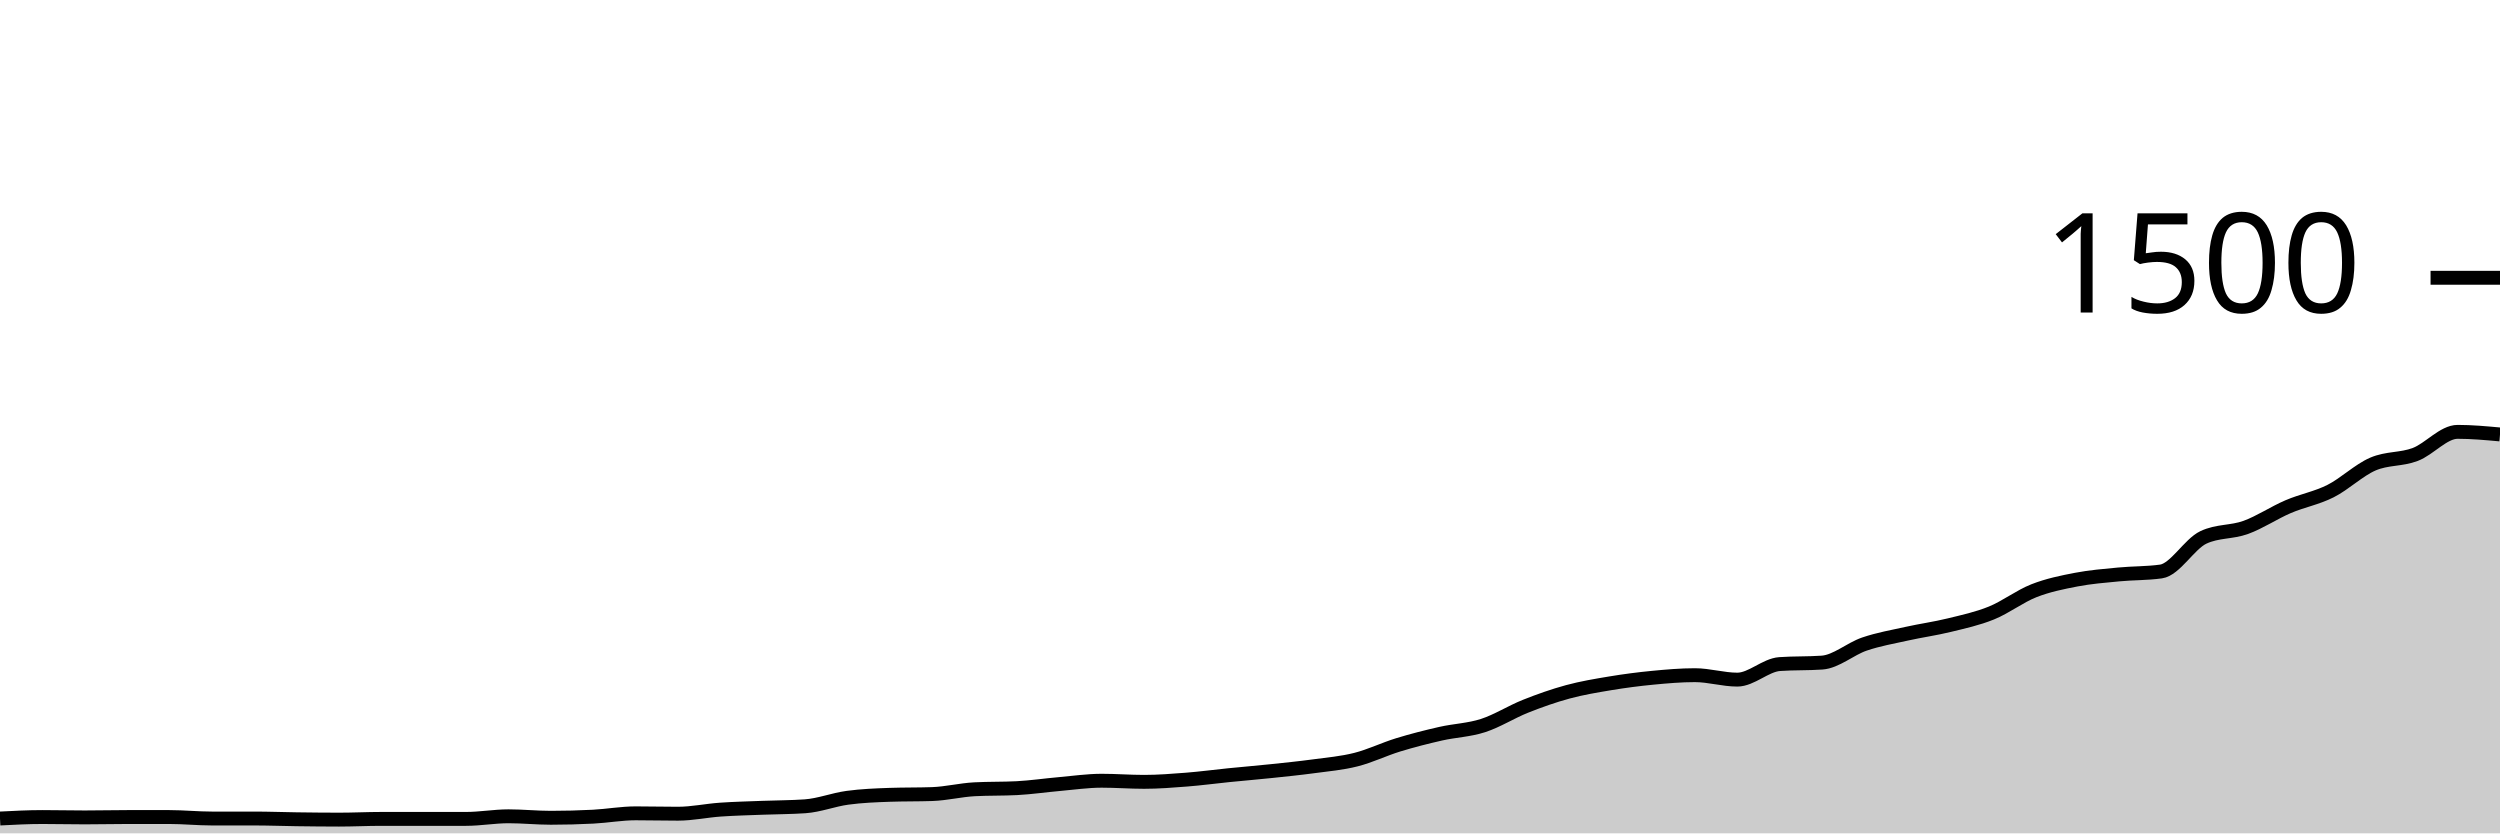
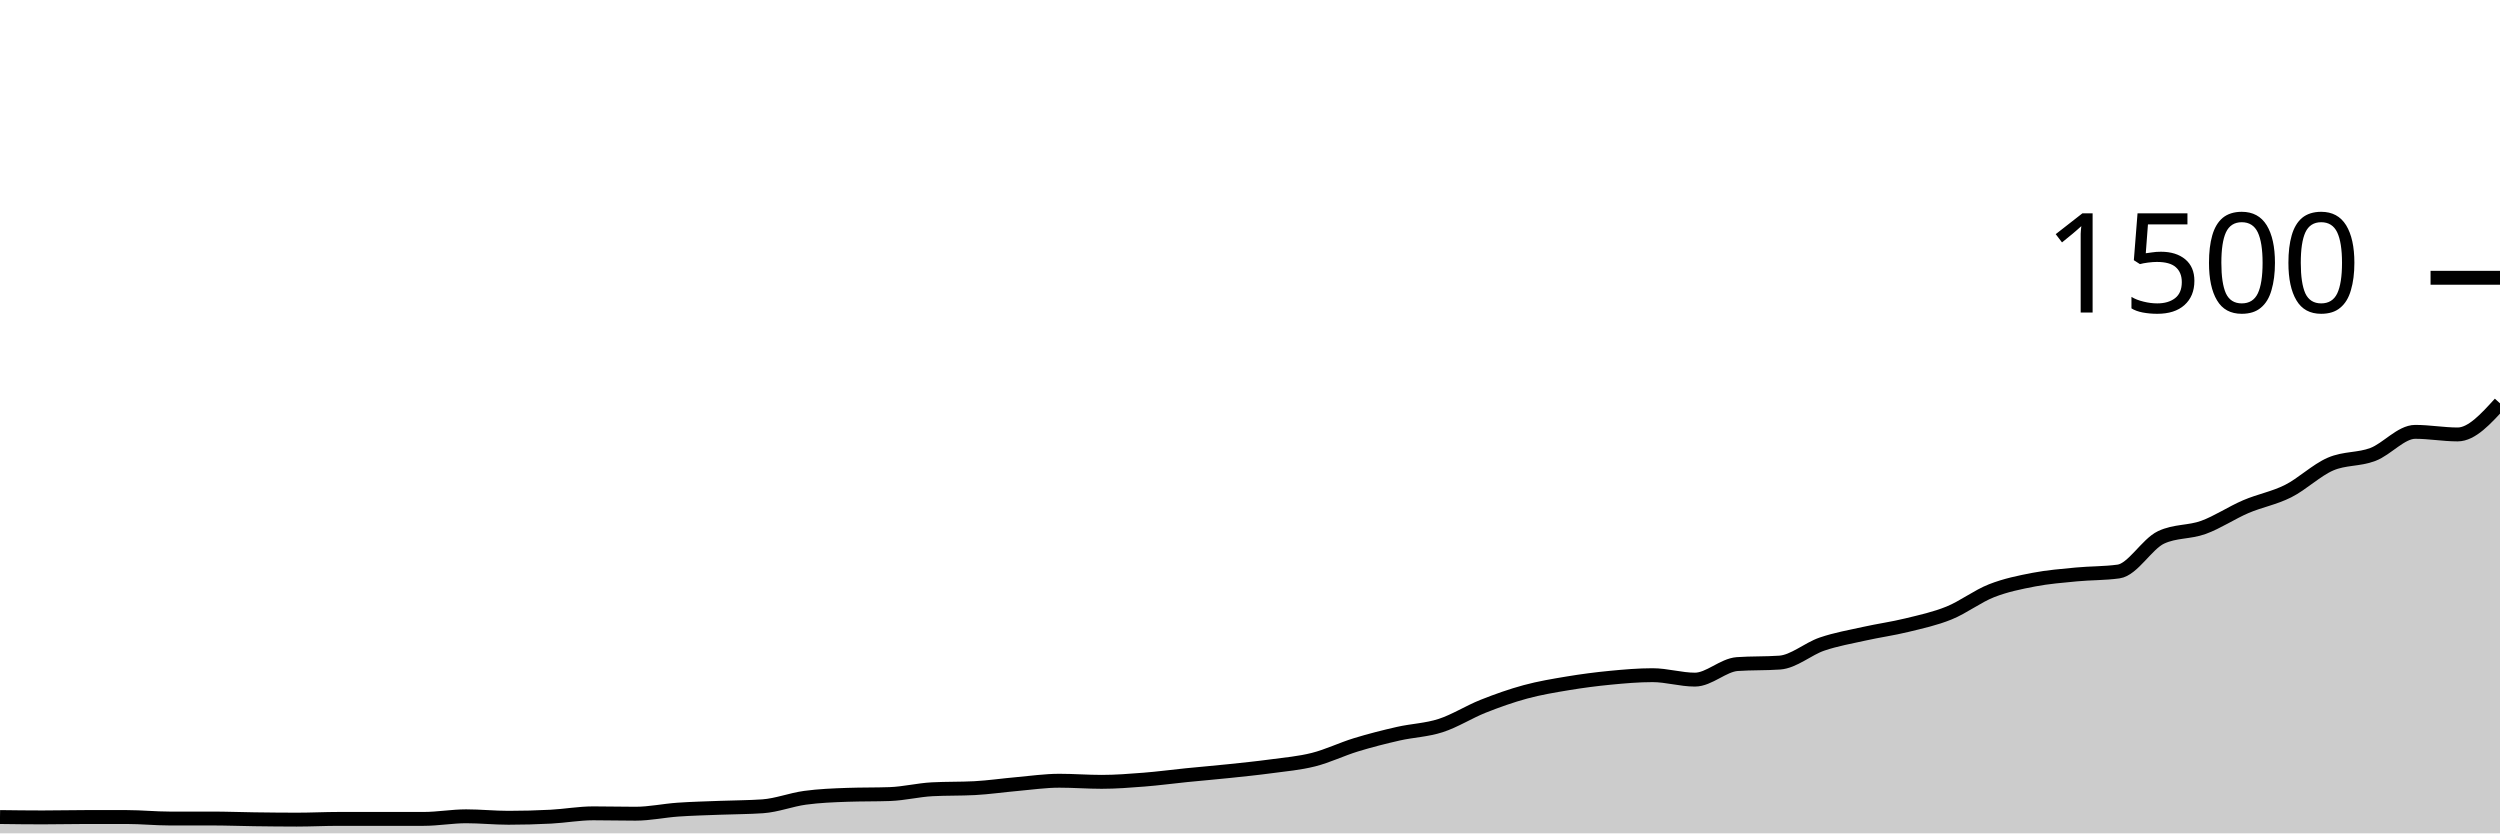
<svg xmlns="http://www.w3.org/2000/svg" viewBox="0 0 180 60">
  <g transform="translate(0,20)">
-     <path class="area" fill="rgba(0, 0, 0, 0.2)" d="M0,38.933C1.017,38.88,2.034,38.827,3.051,38.827C4.068,38.827,5.085,38.853,6.102,38.853C7.119,38.853,8.136,38.827,9.153,38.827C10.169,38.827,11.186,38.827,12.203,38.827C13.22,38.827,14.237,38.933,15.254,38.933C16.271,38.933,17.288,38.933,18.305,38.933C19.322,38.933,20.339,38.973,21.356,38.987C22.373,39,23.39,39.013,24.407,39.013C25.424,39.013,26.441,38.96,27.458,38.96C28.475,38.96,29.492,38.96,30.508,38.96C31.525,38.96,32.542,38.96,33.559,38.96C34.576,38.96,35.593,38.773,36.61,38.773C37.627,38.773,38.644,38.88,39.661,38.88C40.678,38.88,41.695,38.853,42.712,38.8C43.729,38.747,44.746,38.56,45.763,38.56C46.78,38.56,47.797,38.587,48.814,38.587C49.831,38.587,50.847,38.364,51.864,38.293C52.881,38.222,53.898,38.2,54.915,38.16C55.932,38.12,56.949,38.124,57.966,38.053C58.983,37.982,60,37.578,61.017,37.44C62.034,37.302,63.051,37.262,64.068,37.227C65.085,37.191,66.102,37.209,67.119,37.173C68.136,37.138,69.153,36.88,70.169,36.827C71.186,36.773,72.203,36.8,73.22,36.747C74.237,36.693,75.254,36.542,76.271,36.453C77.288,36.364,78.305,36.213,79.322,36.213C80.339,36.213,81.356,36.293,82.373,36.293C83.39,36.293,84.407,36.213,85.424,36.133C86.441,36.053,87.458,35.916,88.475,35.813C89.492,35.711,90.508,35.627,91.525,35.52C92.542,35.413,93.559,35.311,94.576,35.173C95.593,35.036,96.61,34.951,97.627,34.693C98.644,34.436,99.661,33.938,100.678,33.627C101.695,33.316,102.712,33.058,103.729,32.827C104.746,32.596,105.763,32.569,106.78,32.24C107.797,31.911,108.814,31.258,109.831,30.853C110.847,30.449,111.864,30.089,112.881,29.813C113.898,29.538,114.915,29.369,115.932,29.2C116.949,29.031,117.966,28.898,118.983,28.8C120,28.702,121.017,28.613,122.034,28.613C123.051,28.613,124.068,28.933,125.085,28.933C126.102,28.933,127.119,27.884,128.136,27.813C129.153,27.742,130.169,27.778,131.186,27.707C132.203,27.636,133.22,26.72,134.237,26.373C135.254,26.027,136.271,25.853,137.288,25.627C138.305,25.4,139.322,25.262,140.339,25.013C141.356,24.764,142.373,24.547,143.39,24.133C144.407,23.72,145.424,22.933,146.441,22.533C147.458,22.133,148.475,21.929,149.492,21.733C150.508,21.538,151.525,21.458,152.542,21.36C153.559,21.262,154.576,21.289,155.593,21.147C156.61,21.004,157.627,19.173,158.644,18.693C159.661,18.213,160.678,18.342,161.695,17.973C162.712,17.604,163.729,16.916,164.746,16.48C165.763,16.044,166.78,15.871,167.797,15.36C168.814,14.849,169.831,13.853,170.847,13.413C171.864,12.973,172.881,13.107,173.898,12.72C174.915,12.333,175.932,11.093,176.949,11.093C177.966,11.093,178.983,11.187,180,11.28L180,40C178.983,40,177.966,40,176.949,40C175.932,40,174.915,40,173.898,40C172.881,40,171.864,40,170.847,40C169.831,40,168.814,40,167.797,40C166.78,40,165.763,40,164.746,40C163.729,40,162.712,40,161.695,40C160.678,40,159.661,40,158.644,40C157.627,40,156.61,40,155.593,40C154.576,40,153.559,40,152.542,40C151.525,40,150.508,40,149.492,40C148.475,40,147.458,40,146.441,40C145.424,40,144.407,40,143.39,40C142.373,40,141.356,40,140.339,40C139.322,40,138.305,40,137.288,40C136.271,40,135.254,40,134.237,40C133.22,40,132.203,40,131.186,40C130.169,40,129.153,40,128.136,40C127.119,40,126.102,40,125.085,40C124.068,40,123.051,40,122.034,40C121.017,40,120,40,118.983,40C117.966,40,116.949,40,115.932,40C114.915,40,113.898,40,112.881,40C111.864,40,110.847,40,109.831,40C108.814,40,107.797,40,106.78,40C105.763,40,104.746,40,103.729,40C102.712,40,101.695,40,100.678,40C99.661,40,98.644,40,97.627,40C96.61,40,95.593,40,94.576,40C93.559,40,92.542,40,91.525,40C90.508,40,89.492,40,88.475,40C87.458,40,86.441,40,85.424,40C84.407,40,83.39,40,82.373,40C81.356,40,80.339,40,79.322,40C78.305,40,77.288,40,76.271,40C75.254,40,74.237,40,73.22,40C72.203,40,71.186,40,70.169,40C69.153,40,68.136,40,67.119,40C66.102,40,65.085,40,64.068,40C63.051,40,62.034,40,61.017,40C60,40,58.983,40,57.966,40C56.949,40,55.932,40,54.915,40C53.898,40,52.881,40,51.864,40C50.847,40,49.831,40,48.814,40C47.797,40,46.78,40,45.763,40C44.746,40,43.729,40,42.712,40C41.695,40,40.678,40,39.661,40C38.644,40,37.627,40,36.61,40C35.593,40,34.576,40,33.559,40C32.542,40,31.525,40,30.508,40C29.492,40,28.475,40,27.458,40C26.441,40,25.424,40,24.407,40C23.39,40,22.373,40,21.356,40C20.339,40,19.322,40,18.305,40C17.288,40,16.271,40,15.254,40C14.237,40,13.22,40,12.203,40C11.186,40,10.169,40,9.153,40C8.136,40,7.119,40,6.102,40C5.085,40,4.068,40,3.051,40C2.034,40,1.017,40,0,40Z" />
-     <path class="line" stroke="black" fill="none" d="M0,38.933C1.017,38.88,2.034,38.827,3.051,38.827C4.068,38.827,5.085,38.853,6.102,38.853C7.119,38.853,8.136,38.827,9.153,38.827C10.169,38.827,11.186,38.827,12.203,38.827C13.22,38.827,14.237,38.933,15.254,38.933C16.271,38.933,17.288,38.933,18.305,38.933C19.322,38.933,20.339,38.973,21.356,38.987C22.373,39,23.39,39.013,24.407,39.013C25.424,39.013,26.441,38.96,27.458,38.96C28.475,38.96,29.492,38.96,30.508,38.96C31.525,38.96,32.542,38.96,33.559,38.96C34.576,38.96,35.593,38.773,36.61,38.773C37.627,38.773,38.644,38.88,39.661,38.88C40.678,38.88,41.695,38.853,42.712,38.8C43.729,38.747,44.746,38.56,45.763,38.56C46.78,38.56,47.797,38.587,48.814,38.587C49.831,38.587,50.847,38.364,51.864,38.293C52.881,38.222,53.898,38.2,54.915,38.16C55.932,38.12,56.949,38.124,57.966,38.053C58.983,37.982,60,37.578,61.017,37.44C62.034,37.302,63.051,37.262,64.068,37.227C65.085,37.191,66.102,37.209,67.119,37.173C68.136,37.138,69.153,36.88,70.169,36.827C71.186,36.773,72.203,36.8,73.22,36.747C74.237,36.693,75.254,36.542,76.271,36.453C77.288,36.364,78.305,36.213,79.322,36.213C80.339,36.213,81.356,36.293,82.373,36.293C83.39,36.293,84.407,36.213,85.424,36.133C86.441,36.053,87.458,35.916,88.475,35.813C89.492,35.711,90.508,35.627,91.525,35.52C92.542,35.413,93.559,35.311,94.576,35.173C95.593,35.036,96.61,34.951,97.627,34.693C98.644,34.436,99.661,33.938,100.678,33.627C101.695,33.316,102.712,33.058,103.729,32.827C104.746,32.596,105.763,32.569,106.78,32.24C107.797,31.911,108.814,31.258,109.831,30.853C110.847,30.449,111.864,30.089,112.881,29.813C113.898,29.538,114.915,29.369,115.932,29.2C116.949,29.031,117.966,28.898,118.983,28.8C120,28.702,121.017,28.613,122.034,28.613C123.051,28.613,124.068,28.933,125.085,28.933C126.102,28.933,127.119,27.884,128.136,27.813C129.153,27.742,130.169,27.778,131.186,27.707C132.203,27.636,133.22,26.72,134.237,26.373C135.254,26.027,136.271,25.853,137.288,25.627C138.305,25.4,139.322,25.262,140.339,25.013C141.356,24.764,142.373,24.547,143.39,24.133C144.407,23.72,145.424,22.933,146.441,22.533C147.458,22.133,148.475,21.929,149.492,21.733C150.508,21.538,151.525,21.458,152.542,21.36C153.559,21.262,154.576,21.289,155.593,21.147C156.61,21.004,157.627,19.173,158.644,18.693C159.661,18.213,160.678,18.342,161.695,17.973C162.712,17.604,163.729,16.916,164.746,16.48C165.763,16.044,166.78,15.871,167.797,15.36C168.814,14.849,169.831,13.853,170.847,13.413C171.864,12.973,172.881,13.107,173.898,12.72C174.915,12.333,175.932,11.093,176.949,11.093C177.966,11.093,178.983,11.187,180,11.28" />
+     <path class="area" fill="rgba(0, 0, 0, 0.2)" d="M0,38.827C1.017,38.84,2.034,38.853,3.051,38.853C4.068,38.853,5.085,38.827,6.102,38.827C7.119,38.827,8.136,38.827,9.153,38.827C10.169,38.827,11.186,38.933,12.203,38.933C13.22,38.933,14.237,38.933,15.254,38.933C16.271,38.933,17.288,38.973,18.305,38.987C19.322,39,20.339,39.013,21.356,39.013C22.373,39.013,23.39,38.96,24.407,38.96C25.424,38.96,26.441,38.96,27.458,38.96C28.475,38.96,29.492,38.96,30.508,38.96C31.525,38.96,32.542,38.773,33.559,38.773C34.576,38.773,35.593,38.88,36.61,38.88C37.627,38.88,38.644,38.853,39.661,38.8C40.678,38.747,41.695,38.56,42.712,38.56C43.729,38.56,44.746,38.587,45.763,38.587C46.78,38.587,47.797,38.364,48.814,38.293C49.831,38.222,50.847,38.2,51.864,38.16C52.881,38.12,53.898,38.124,54.915,38.053C55.932,37.982,56.949,37.578,57.966,37.44C58.983,37.302,60,37.262,61.017,37.227C62.034,37.191,63.051,37.209,64.068,37.173C65.085,37.138,66.102,36.88,67.119,36.827C68.136,36.773,69.153,36.8,70.169,36.747C71.186,36.693,72.203,36.542,73.22,36.453C74.237,36.364,75.254,36.213,76.271,36.213C77.288,36.213,78.305,36.293,79.322,36.293C80.339,36.293,81.356,36.213,82.373,36.133C83.39,36.053,84.407,35.916,85.424,35.813C86.441,35.711,87.458,35.627,88.475,35.52C89.492,35.413,90.508,35.311,91.525,35.173C92.542,35.036,93.559,34.951,94.576,34.693C95.593,34.436,96.61,33.938,97.627,33.627C98.644,33.316,99.661,33.058,100.678,32.827C101.695,32.596,102.712,32.569,103.729,32.24C104.746,31.911,105.763,31.258,106.78,30.853C107.797,30.449,108.814,30.089,109.831,29.813C110.847,29.538,111.864,29.369,112.881,29.2C113.898,29.031,114.915,28.898,115.932,28.8C116.949,28.702,117.966,28.613,118.983,28.613C120,28.613,121.017,28.933,122.034,28.933C123.051,28.933,124.068,27.884,125.085,27.813C126.102,27.742,127.119,27.778,128.136,27.707C129.153,27.636,130.169,26.72,131.186,26.373C132.203,26.027,133.22,25.853,134.237,25.627C135.254,25.4,136.271,25.262,137.288,25.013C138.305,24.764,139.322,24.547,140.339,24.133C141.356,23.72,142.373,22.933,143.39,22.533C144.407,22.133,145.424,21.929,146.441,21.733C147.458,21.538,148.475,21.458,149.492,21.36C150.508,21.262,151.525,21.289,152.542,21.147C153.559,21.004,154.576,19.173,155.593,18.693C156.61,18.213,157.627,18.342,158.644,17.973C159.661,17.604,160.678,16.916,161.695,16.48C162.712,16.044,163.729,15.871,164.746,15.36C165.763,14.849,166.78,13.853,167.797,13.413C168.814,12.973,169.831,13.107,170.847,12.72C171.864,12.333,172.881,11.093,173.898,11.093C174.915,11.093,175.932,11.28,176.949,11.28C177.966,11.28,178.983,10.16,180,9.04L180,40C178.983,40,177.966,40,176.949,40C175.932,40,174.915,40,173.898,40C172.881,40,171.864,40,170.847,40C169.831,40,168.814,40,167.797,40C166.78,40,165.763,40,164.746,40C163.729,40,162.712,40,161.695,40C160.678,40,159.661,40,158.644,40C157.627,40,156.61,40,155.593,40C154.576,40,153.559,40,152.542,40C151.525,40,150.508,40,149.492,40C148.475,40,147.458,40,146.441,40C145.424,40,144.407,40,143.39,40C142.373,40,141.356,40,140.339,40C139.322,40,138.305,40,137.288,40C136.271,40,135.254,40,134.237,40C133.22,40,132.203,40,131.186,40C130.169,40,129.153,40,128.136,40C127.119,40,126.102,40,125.085,40C124.068,40,123.051,40,122.034,40C121.017,40,120,40,118.983,40C117.966,40,116.949,40,115.932,40C114.915,40,113.898,40,112.881,40C111.864,40,110.847,40,109.831,40C108.814,40,107.797,40,106.78,40C105.763,40,104.746,40,103.729,40C102.712,40,101.695,40,100.678,40C99.661,40,98.644,40,97.627,40C96.61,40,95.593,40,94.576,40C93.559,40,92.542,40,91.525,40C90.508,40,89.492,40,88.475,40C87.458,40,86.441,40,85.424,40C84.407,40,83.39,40,82.373,40C81.356,40,80.339,40,79.322,40C78.305,40,77.288,40,76.271,40C75.254,40,74.237,40,73.22,40C72.203,40,71.186,40,70.169,40C69.153,40,68.136,40,67.119,40C66.102,40,65.085,40,64.068,40C63.051,40,62.034,40,61.017,40C60,40,58.983,40,57.966,40C56.949,40,55.932,40,54.915,40C53.898,40,52.881,40,51.864,40C50.847,40,49.831,40,48.814,40C47.797,40,46.78,40,45.763,40C44.746,40,43.729,40,42.712,40C41.695,40,40.678,40,39.661,40C38.644,40,37.627,40,36.61,40C35.593,40,34.576,40,33.559,40C32.542,40,31.525,40,30.508,40C29.492,40,28.475,40,27.458,40C26.441,40,25.424,40,24.407,40C23.39,40,22.373,40,21.356,40C20.339,40,19.322,40,18.305,40C17.288,40,16.271,40,15.254,40C14.237,40,13.22,40,12.203,40C11.186,40,10.169,40,9.153,40C8.136,40,7.119,40,6.102,40C5.085,40,4.068,40,3.051,40C2.034,40,1.017,40,0,40Z" />
+     <path class="line" stroke="black" fill="none" d="M0,38.827C1.017,38.84,2.034,38.853,3.051,38.853C4.068,38.853,5.085,38.827,6.102,38.827C7.119,38.827,8.136,38.827,9.153,38.827C10.169,38.827,11.186,38.933,12.203,38.933C13.22,38.933,14.237,38.933,15.254,38.933C16.271,38.933,17.288,38.973,18.305,38.987C19.322,39,20.339,39.013,21.356,39.013C22.373,39.013,23.39,38.96,24.407,38.96C25.424,38.96,26.441,38.96,27.458,38.96C28.475,38.96,29.492,38.96,30.508,38.96C31.525,38.96,32.542,38.773,33.559,38.773C34.576,38.773,35.593,38.88,36.61,38.88C37.627,38.88,38.644,38.853,39.661,38.8C40.678,38.747,41.695,38.56,42.712,38.56C43.729,38.56,44.746,38.587,45.763,38.587C46.78,38.587,47.797,38.364,48.814,38.293C49.831,38.222,50.847,38.2,51.864,38.16C52.881,38.12,53.898,38.124,54.915,38.053C55.932,37.982,56.949,37.578,57.966,37.44C58.983,37.302,60,37.262,61.017,37.227C62.034,37.191,63.051,37.209,64.068,37.173C65.085,37.138,66.102,36.88,67.119,36.827C68.136,36.773,69.153,36.8,70.169,36.747C71.186,36.693,72.203,36.542,73.22,36.453C74.237,36.364,75.254,36.213,76.271,36.213C77.288,36.213,78.305,36.293,79.322,36.293C80.339,36.293,81.356,36.213,82.373,36.133C83.39,36.053,84.407,35.916,85.424,35.813C86.441,35.711,87.458,35.627,88.475,35.52C89.492,35.413,90.508,35.311,91.525,35.173C92.542,35.036,93.559,34.951,94.576,34.693C95.593,34.436,96.61,33.938,97.627,33.627C98.644,33.316,99.661,33.058,100.678,32.827C101.695,32.596,102.712,32.569,103.729,32.24C104.746,31.911,105.763,31.258,106.78,30.853C107.797,30.449,108.814,30.089,109.831,29.813C110.847,29.538,111.864,29.369,112.881,29.2C113.898,29.031,114.915,28.898,115.932,28.8C116.949,28.702,117.966,28.613,118.983,28.613C120,28.613,121.017,28.933,122.034,28.933C123.051,28.933,124.068,27.884,125.085,27.813C126.102,27.742,127.119,27.778,128.136,27.707C129.153,27.636,130.169,26.72,131.186,26.373C132.203,26.027,133.22,25.853,134.237,25.627C135.254,25.4,136.271,25.262,137.288,25.013C138.305,24.764,139.322,24.547,140.339,24.133C141.356,23.72,142.373,22.933,143.39,22.533C144.407,22.133,145.424,21.929,146.441,21.733C147.458,21.538,148.475,21.458,149.492,21.36C150.508,21.262,151.525,21.289,152.542,21.147C153.559,21.004,154.576,19.173,155.593,18.693C156.61,18.213,157.627,18.342,158.644,17.973C159.661,17.604,160.678,16.916,161.695,16.48C162.712,16.044,163.729,15.871,164.746,15.36C165.763,14.849,166.78,13.853,167.797,13.413C168.814,12.973,169.831,13.107,170.847,12.72C171.864,12.333,172.881,11.093,173.898,11.093C174.915,11.093,175.932,11.28,176.949,11.28C177.966,11.28,178.983,10.16,180,9.04" />
    <path class="axis-ceiling" stroke-width="1" stroke="black" fill="none" d="M175,0L180,0" />
    <text class="axis-ceiling-label" font-family="sans-serif" text-anchor="end" font-size="10px" x="170" y="2.5">1500</text>
  </g>
</svg>
